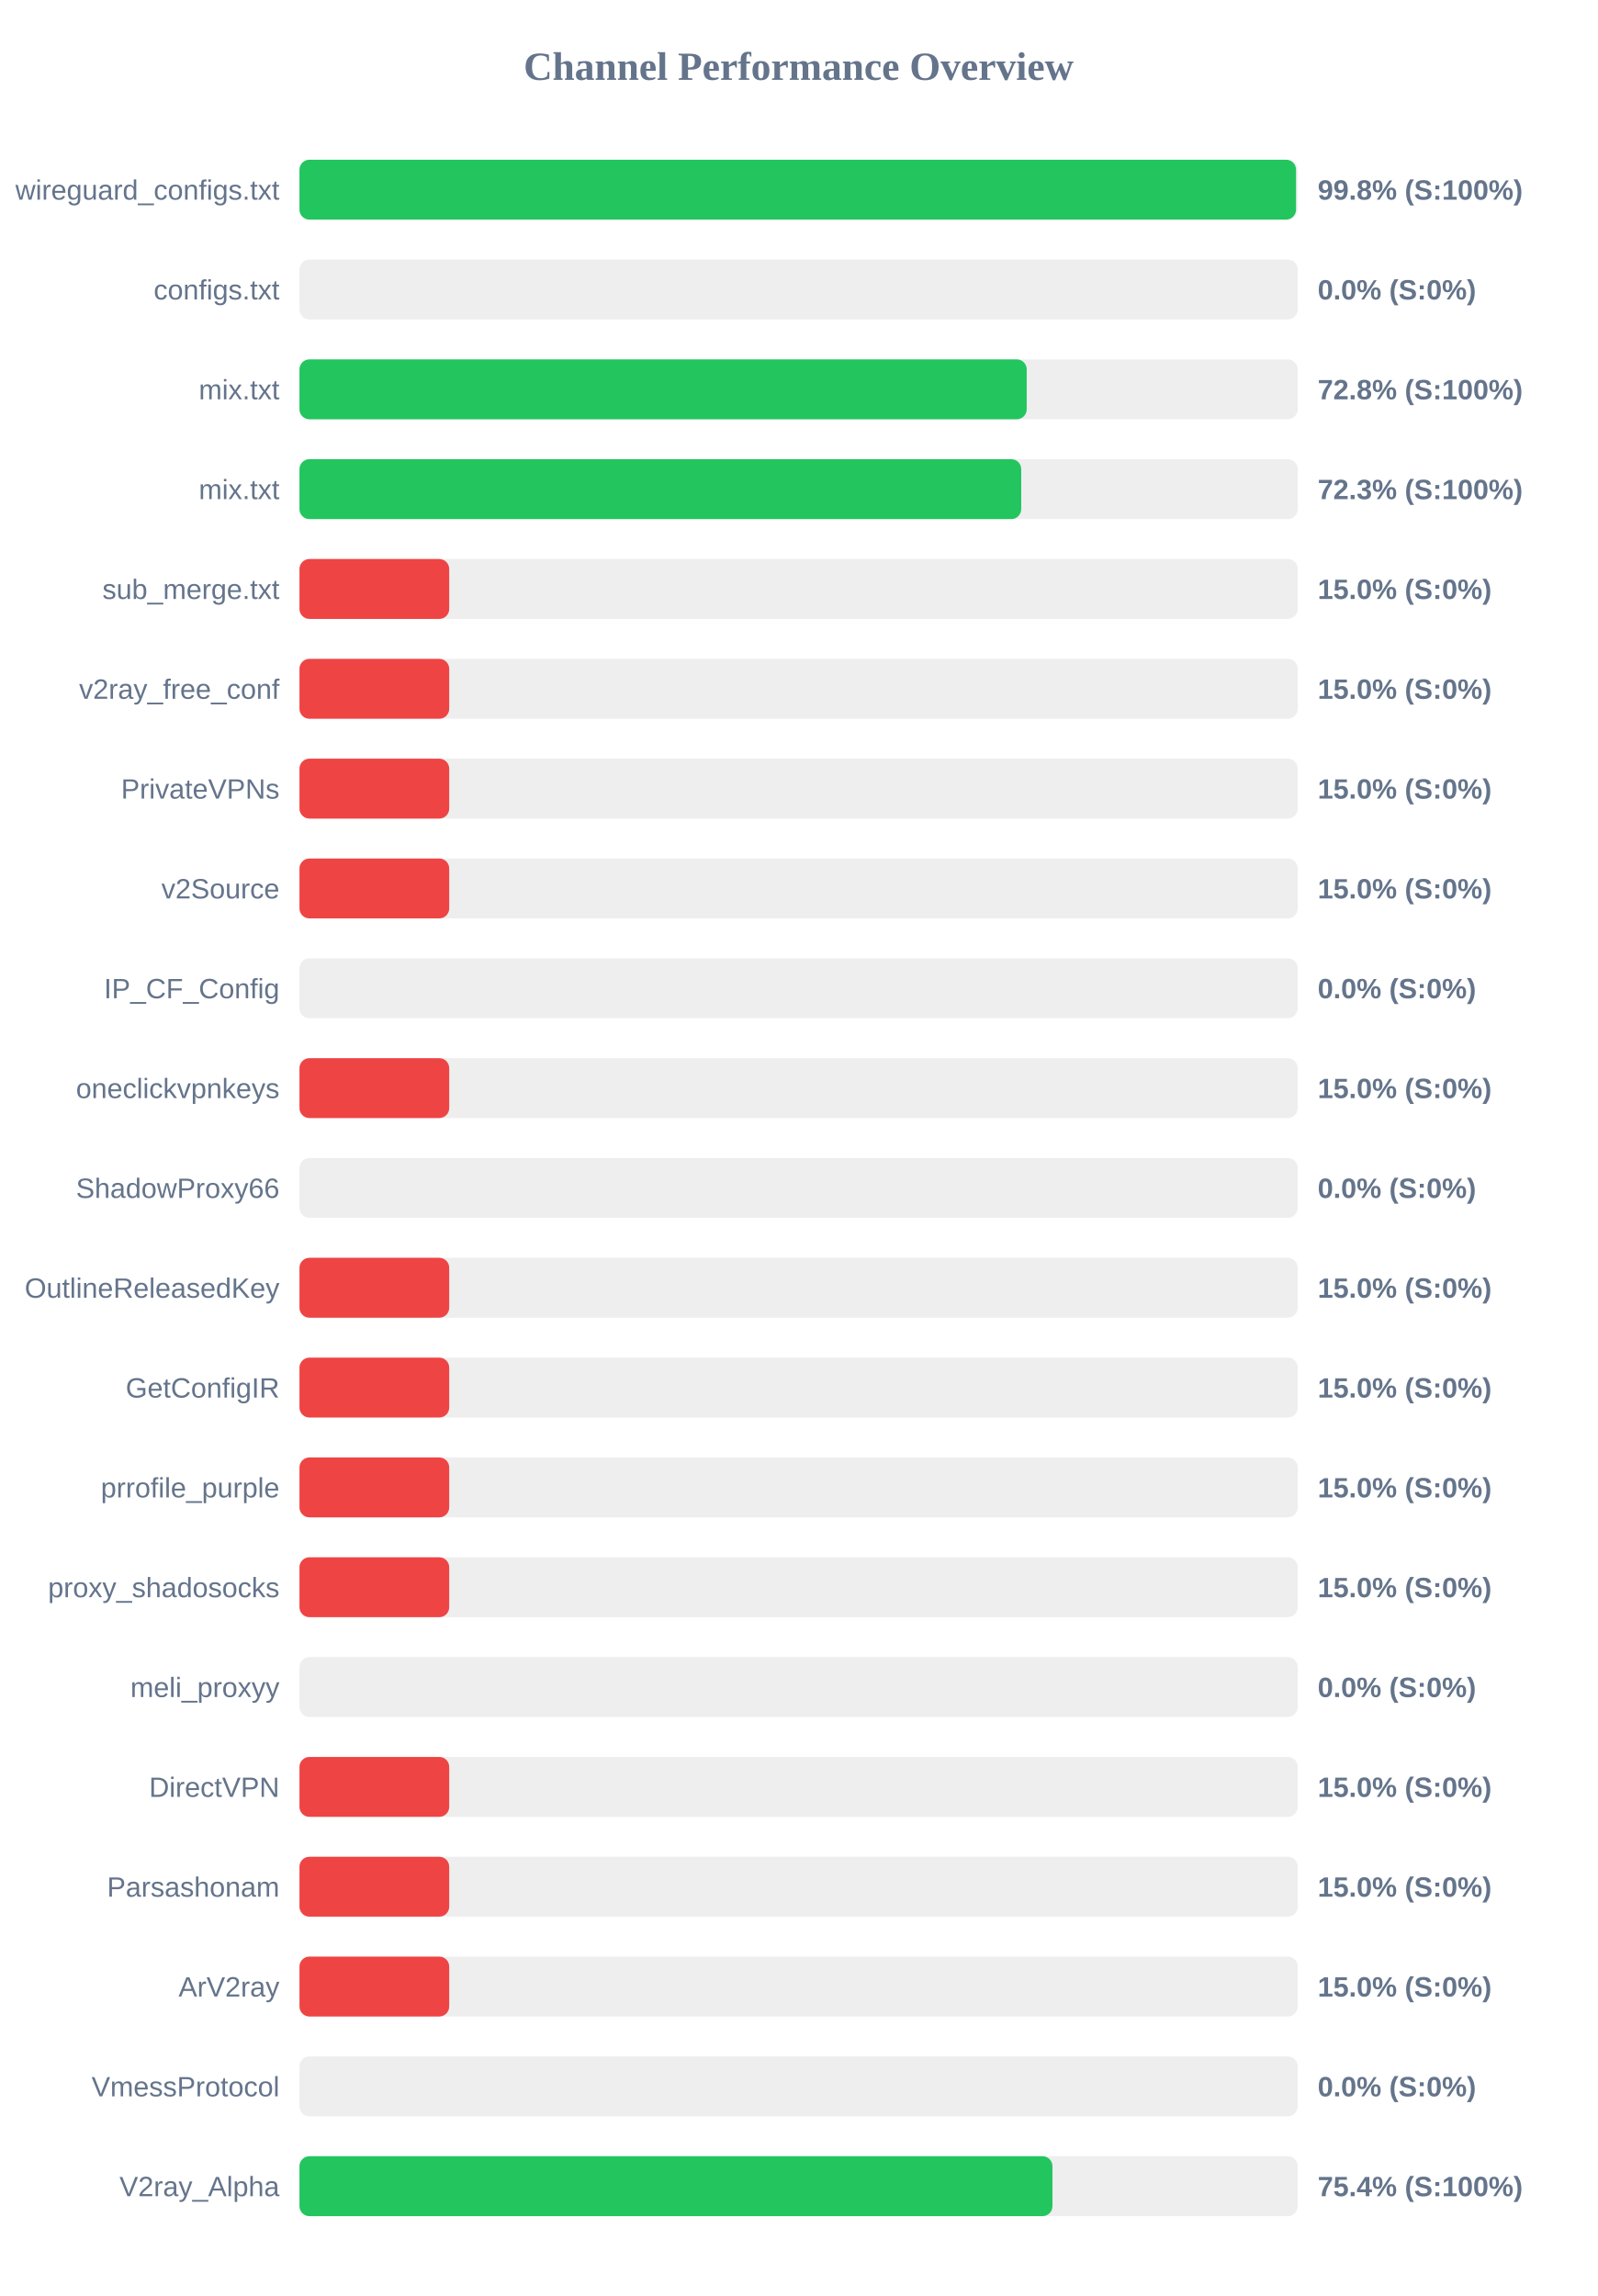
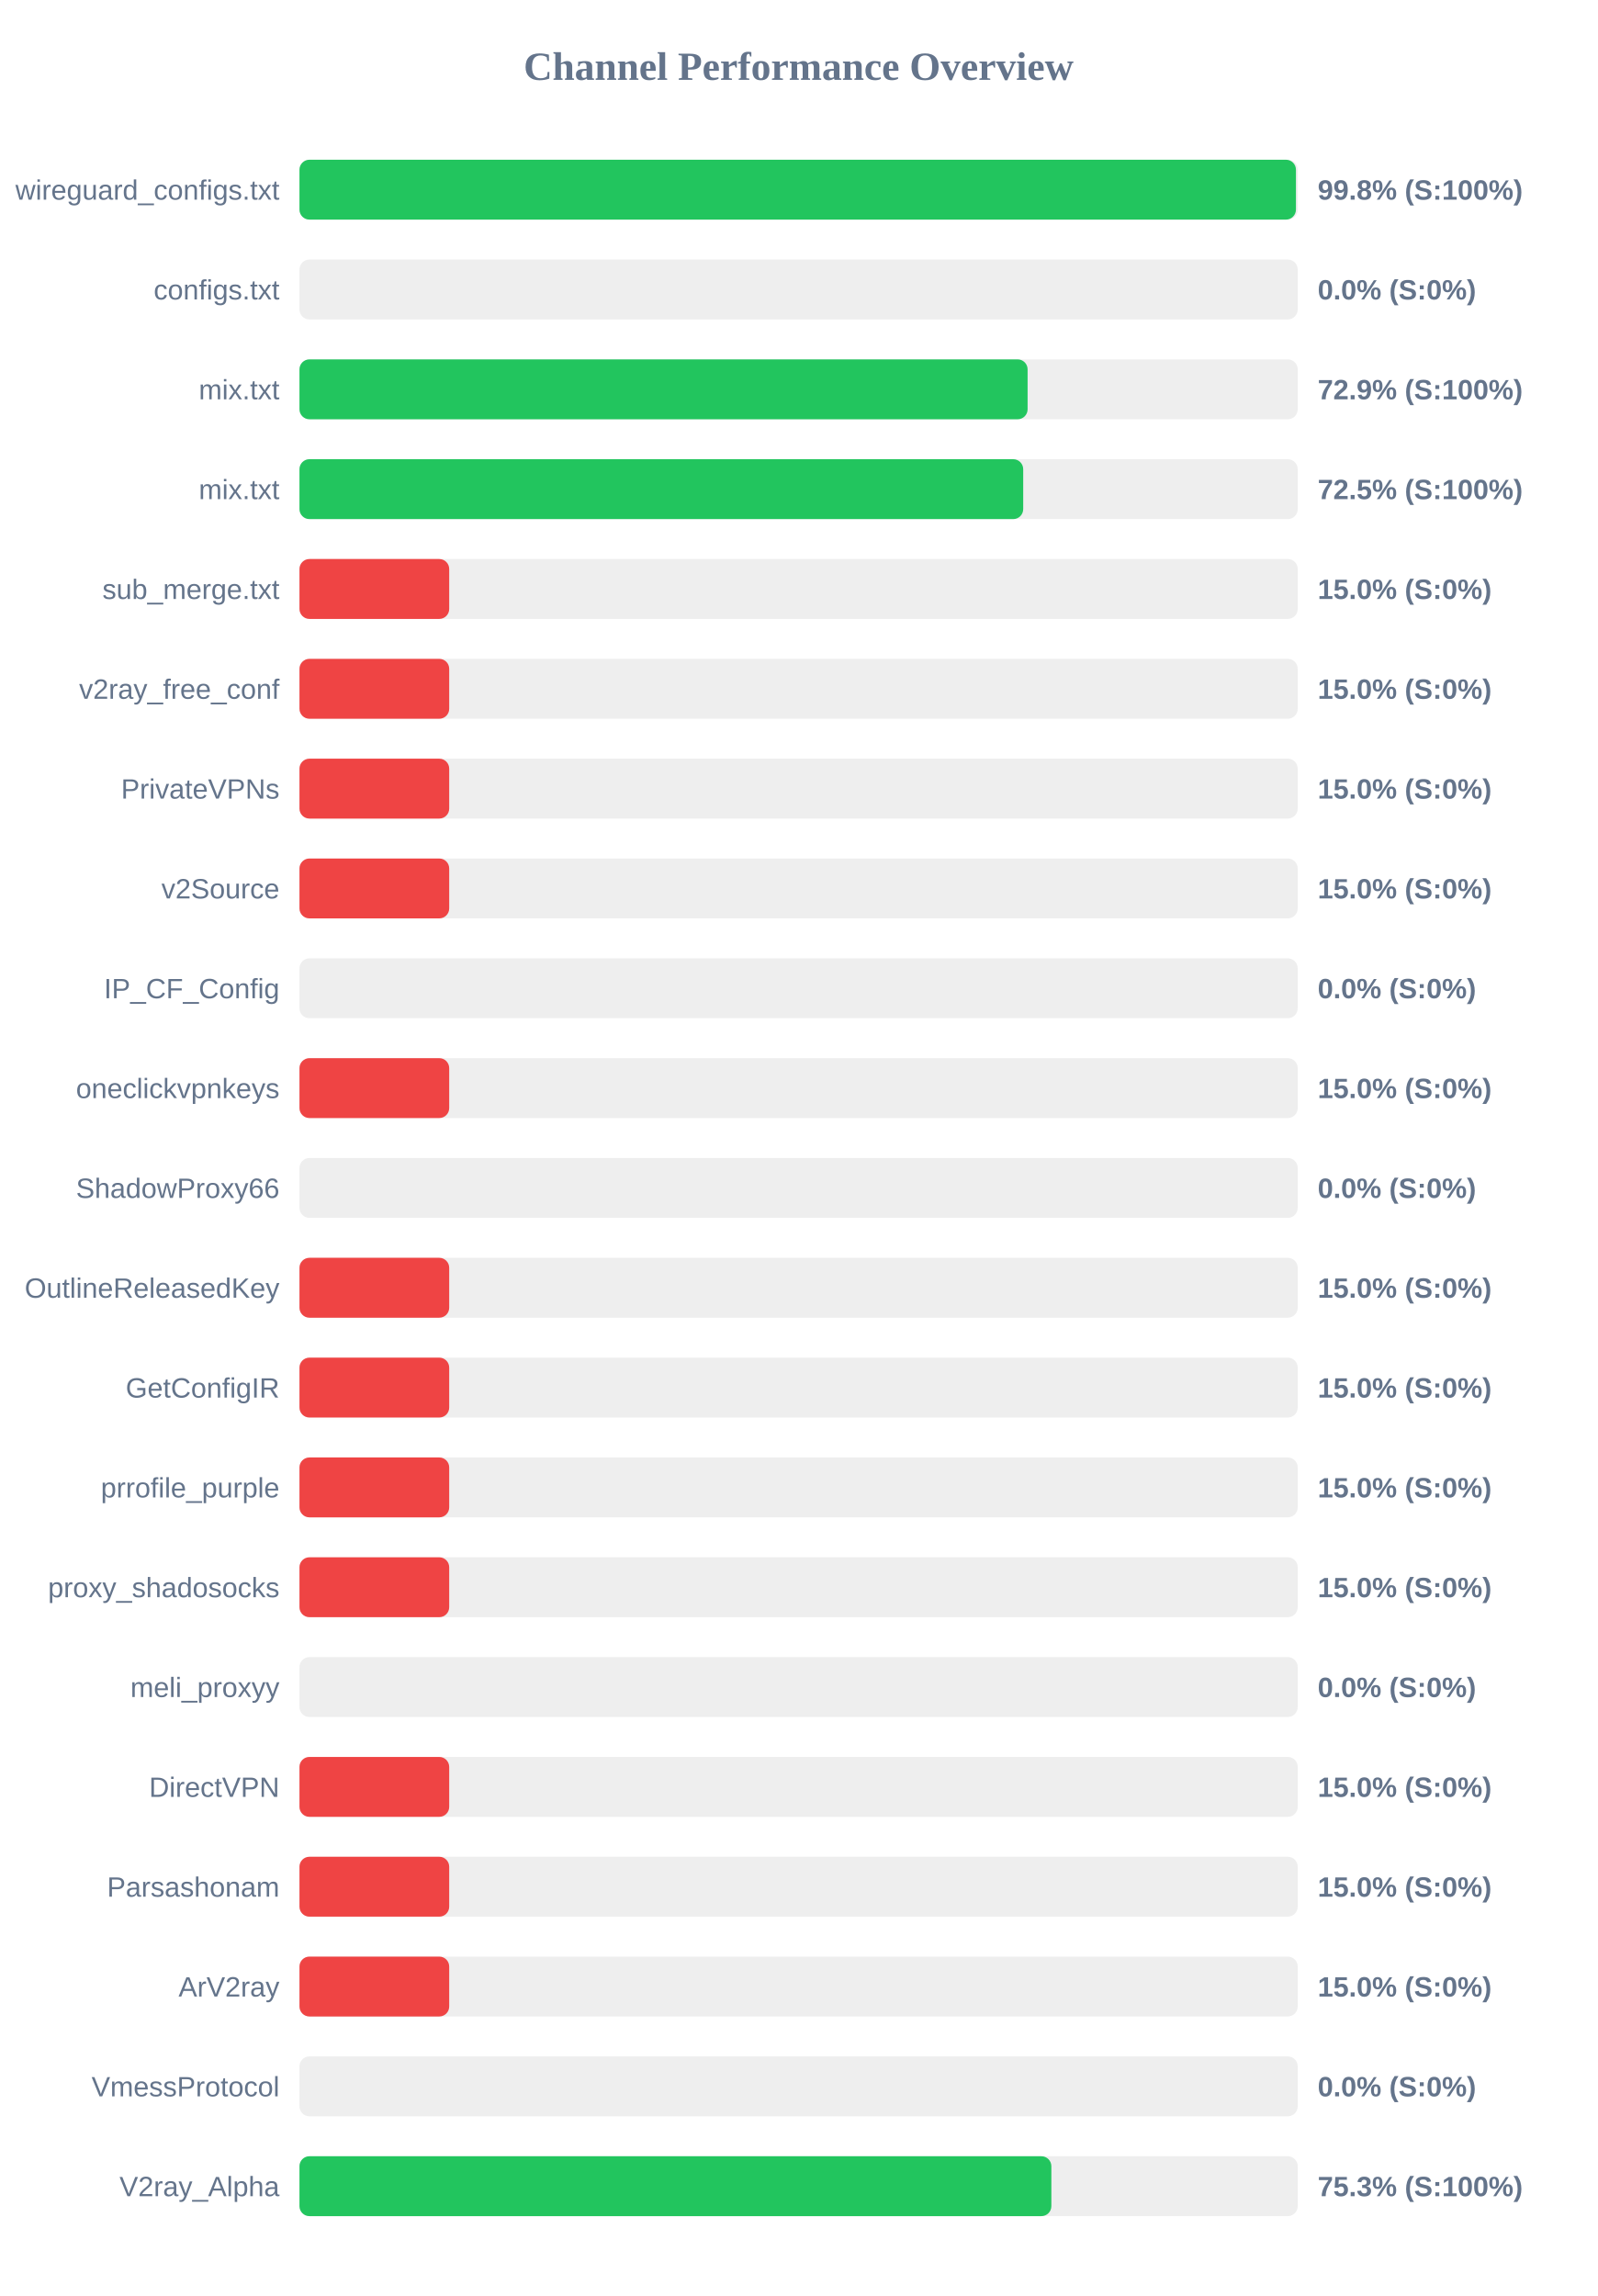
<svg xmlns="http://www.w3.org/2000/svg" width="800" height="1150" version="1.1">
  <style>
        .row { font: 14px Arial; fill: #64748b; }
        .score { font: bold 14px Arial; fill: #64748b; }
    </style>
  <text x="400" y="40" text-anchor="middle" font-size="20px" font-weight="bold" fill="#64748b">Channel Performance Overview</text>
  <rect x="150" y="80" width="500" height="30" fill="#eee" rx="5" />
-   <rect x="150" y="80" width="499.15" height="30" fill="#22c55e" rx="5" />
+   <rect x="150" y="80" width="499.1" height="30" fill="#22c55e" rx="5" />
  <text x="140" y="100" text-anchor="end" class="row">wireguard_configs.txt</text>
  <text x="660" y="100" text-anchor="start" class="score">99.8% (S:100%)</text>
  <rect x="150" y="130" width="500" height="30" fill="#eee" rx="5" />
  <rect x="150" y="130" width="0.0" height="30" fill="#ef4444" rx="5" />
  <text x="140" y="150" text-anchor="end" class="row">configs.txt</text>
  <text x="660" y="150" text-anchor="start" class="score">0.0% (S:0%)</text>
  <rect x="150" y="180" width="500" height="30" fill="#eee" rx="5" />
-   <rect x="150" y="180" width="364.25" height="30" fill="#22c55e" rx="5" />
+   <rect x="150" y="180" width="364.7" height="30" fill="#22c55e" rx="5" />
  <text x="140" y="200" text-anchor="end" class="row">mix.txt</text>
-   <text x="660" y="200" text-anchor="start" class="score">72.8% (S:100%)</text>
+   <text x="660" y="200" text-anchor="start" class="score">72.9% (S:100%)</text>
  <rect x="150" y="230" width="500" height="30" fill="#eee" rx="5" />
-   <rect x="150" y="230" width="361.5" height="30" fill="#22c55e" rx="5" />
+   <rect x="150" y="230" width="362.5" height="30" fill="#22c55e" rx="5" />
  <text x="140" y="250" text-anchor="end" class="row">mix.txt</text>
-   <text x="660" y="250" text-anchor="start" class="score">72.3% (S:100%)</text>
+   <text x="660" y="250" text-anchor="start" class="score">72.5% (S:100%)</text>
  <rect x="150" y="280" width="500" height="30" fill="#eee" rx="5" />
  <rect x="150" y="280" width="75.0" height="30" fill="#ef4444" rx="5" />
  <text x="140" y="300" text-anchor="end" class="row">sub_merge.txt</text>
  <text x="660" y="300" text-anchor="start" class="score">15.0% (S:0%)</text>
  <rect x="150" y="330" width="500" height="30" fill="#eee" rx="5" />
  <rect x="150" y="330" width="75.0" height="30" fill="#ef4444" rx="5" />
  <text x="140" y="350" text-anchor="end" class="row">v2ray_free_conf</text>
  <text x="660" y="350" text-anchor="start" class="score">15.0% (S:0%)</text>
  <rect x="150" y="380" width="500" height="30" fill="#eee" rx="5" />
  <rect x="150" y="380" width="75.0" height="30" fill="#ef4444" rx="5" />
  <text x="140" y="400" text-anchor="end" class="row">PrivateVPNs</text>
  <text x="660" y="400" text-anchor="start" class="score">15.0% (S:0%)</text>
  <rect x="150" y="430" width="500" height="30" fill="#eee" rx="5" />
  <rect x="150" y="430" width="75.0" height="30" fill="#ef4444" rx="5" />
  <text x="140" y="450" text-anchor="end" class="row">v2Source</text>
  <text x="660" y="450" text-anchor="start" class="score">15.0% (S:0%)</text>
  <rect x="150" y="480" width="500" height="30" fill="#eee" rx="5" />
  <rect x="150" y="480" width="0.0" height="30" fill="#ef4444" rx="5" />
  <text x="140" y="500" text-anchor="end" class="row">IP_CF_Config</text>
  <text x="660" y="500" text-anchor="start" class="score">0.0% (S:0%)</text>
  <rect x="150" y="530" width="500" height="30" fill="#eee" rx="5" />
  <rect x="150" y="530" width="75.0" height="30" fill="#ef4444" rx="5" />
  <text x="140" y="550" text-anchor="end" class="row">oneclickvpnkeys</text>
  <text x="660" y="550" text-anchor="start" class="score">15.0% (S:0%)</text>
  <rect x="150" y="580" width="500" height="30" fill="#eee" rx="5" />
  <rect x="150" y="580" width="0.0" height="30" fill="#ef4444" rx="5" />
  <text x="140" y="600" text-anchor="end" class="row">ShadowProxy66</text>
  <text x="660" y="600" text-anchor="start" class="score">0.0% (S:0%)</text>
  <rect x="150" y="630" width="500" height="30" fill="#eee" rx="5" />
  <rect x="150" y="630" width="75.0" height="30" fill="#ef4444" rx="5" />
  <text x="140" y="650" text-anchor="end" class="row">OutlineReleasedKey</text>
  <text x="660" y="650" text-anchor="start" class="score">15.0% (S:0%)</text>
  <rect x="150" y="680" width="500" height="30" fill="#eee" rx="5" />
  <rect x="150" y="680" width="75.0" height="30" fill="#ef4444" rx="5" />
  <text x="140" y="700" text-anchor="end" class="row">GetConfigIR</text>
  <text x="660" y="700" text-anchor="start" class="score">15.0% (S:0%)</text>
  <rect x="150" y="730" width="500" height="30" fill="#eee" rx="5" />
  <rect x="150" y="730" width="75.0" height="30" fill="#ef4444" rx="5" />
  <text x="140" y="750" text-anchor="end" class="row">prrofile_purple</text>
  <text x="660" y="750" text-anchor="start" class="score">15.0% (S:0%)</text>
  <rect x="150" y="780" width="500" height="30" fill="#eee" rx="5" />
  <rect x="150" y="780" width="75.0" height="30" fill="#ef4444" rx="5" />
  <text x="140" y="800" text-anchor="end" class="row">proxy_shadosocks</text>
  <text x="660" y="800" text-anchor="start" class="score">15.0% (S:0%)</text>
  <rect x="150" y="830" width="500" height="30" fill="#eee" rx="5" />
  <rect x="150" y="830" width="0.0" height="30" fill="#ef4444" rx="5" />
  <text x="140" y="850" text-anchor="end" class="row">meli_proxyy</text>
  <text x="660" y="850" text-anchor="start" class="score">0.0% (S:0%)</text>
  <rect x="150" y="880" width="500" height="30" fill="#eee" rx="5" />
  <rect x="150" y="880" width="75.0" height="30" fill="#ef4444" rx="5" />
  <text x="140" y="900" text-anchor="end" class="row">DirectVPN</text>
  <text x="660" y="900" text-anchor="start" class="score">15.0% (S:0%)</text>
  <rect x="150" y="930" width="500" height="30" fill="#eee" rx="5" />
  <rect x="150" y="930" width="75.0" height="30" fill="#ef4444" rx="5" />
  <text x="140" y="950" text-anchor="end" class="row">Parsashonam</text>
  <text x="660" y="950" text-anchor="start" class="score">15.0% (S:0%)</text>
  <rect x="150" y="980" width="500" height="30" fill="#eee" rx="5" />
  <rect x="150" y="980" width="75.0" height="30" fill="#ef4444" rx="5" />
  <text x="140" y="1000" text-anchor="end" class="row">ArV2ray</text>
  <text x="660" y="1000" text-anchor="start" class="score">15.0% (S:0%)</text>
  <rect x="150" y="1030" width="500" height="30" fill="#eee" rx="5" />
  <rect x="150" y="1030" width="0.0" height="30" fill="#ef4444" rx="5" />
  <text x="140" y="1050" text-anchor="end" class="row">VmessProtocol</text>
  <text x="660" y="1050" text-anchor="start" class="score">0.0% (S:0%)</text>
  <rect x="150" y="1080" width="500" height="30" fill="#eee" rx="5" />
-   <rect x="150" y="1080" width="377.15" height="30" fill="#22c55e" rx="5" />
+   <rect x="150" y="1080" width="376.6" height="30" fill="#22c55e" rx="5" />
  <text x="140" y="1100" text-anchor="end" class="row">V2ray_Alpha</text>
-   <text x="660" y="1100" text-anchor="start" class="score">75.4% (S:100%)</text>
+   <text x="660" y="1100" text-anchor="start" class="score">75.3% (S:100%)</text>
</svg>
